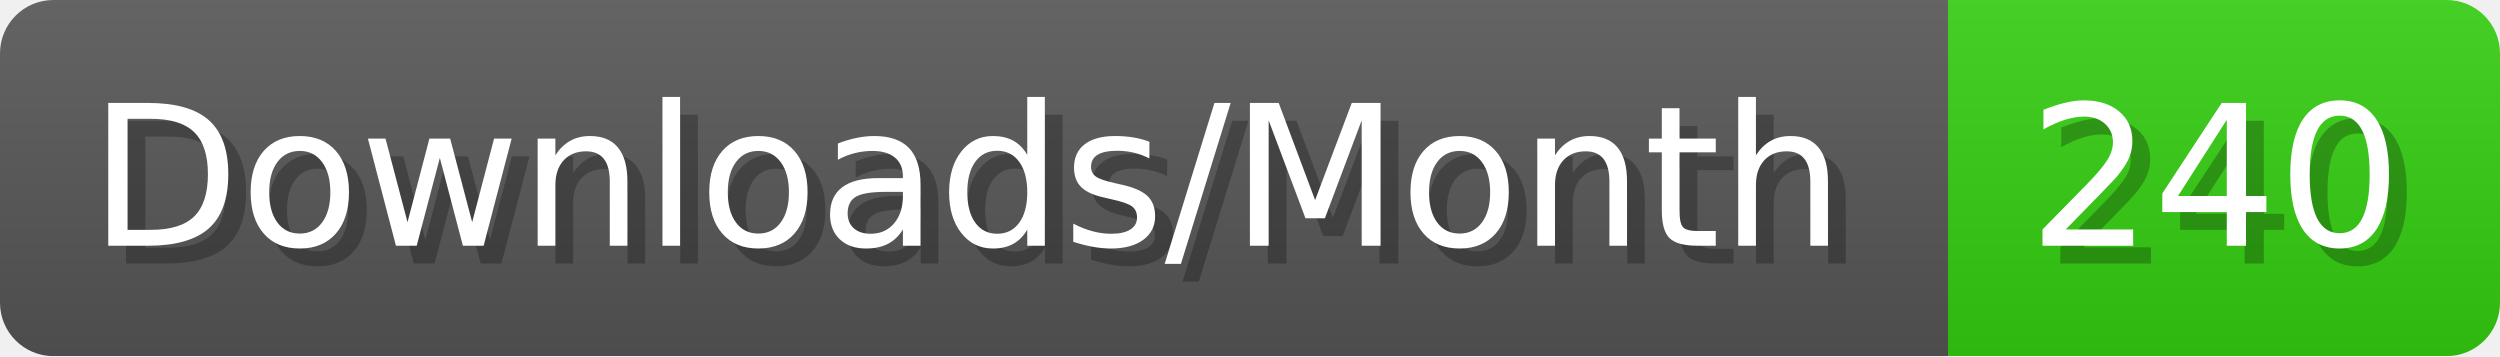
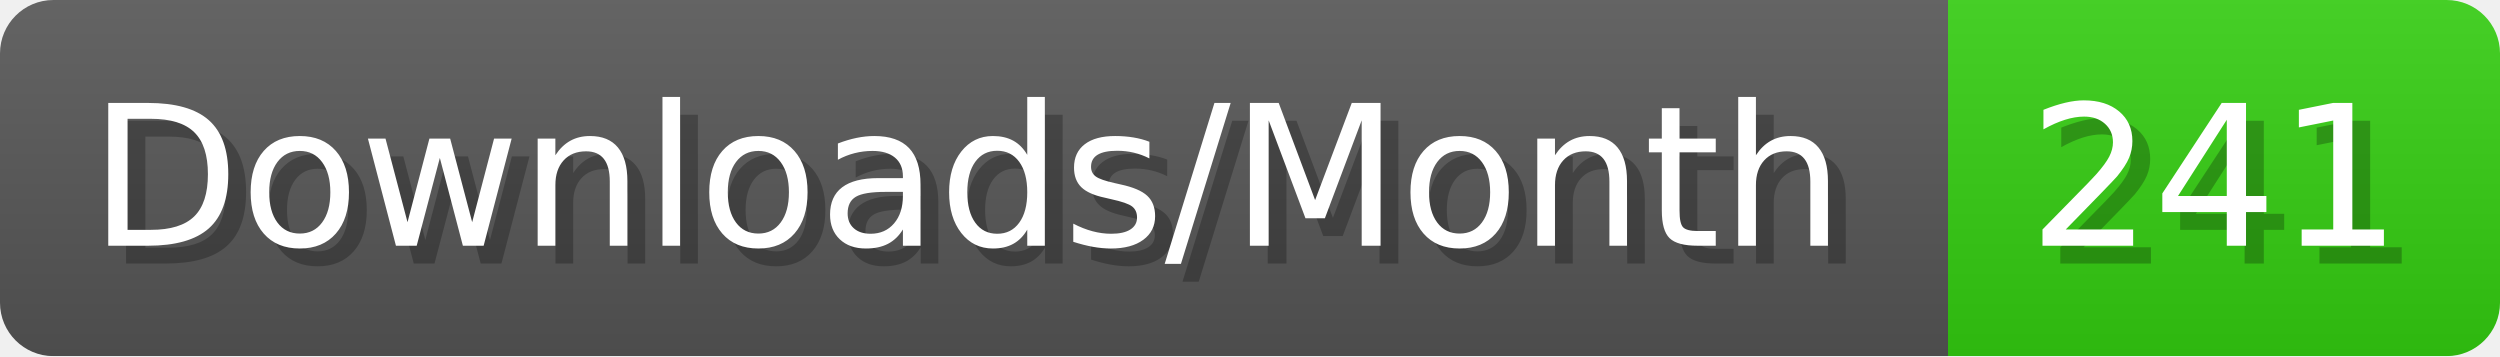
- <svg xmlns="http://www.w3.org/2000/svg" width="140.4" height="20" viewBox="0 0 1404 200" role="img" aria-label="Downloads/Month: 240">
+ <svg xmlns="http://www.w3.org/2000/svg" width="140.4" height="20" viewBox="0 0 1404 200" role="img" aria-label="Downloads/Month: 241">
  <linearGradient id="YlXUI" x2="0" y2="100%">
    <stop offset="0" stop-opacity=".1" stop-color="#EEE" />
    <stop offset="1" stop-opacity=".1" />
  </linearGradient>
  <mask id="JHhop">
    <rect width="1404" height="200" rx="30" fill="#FFF" />
  </mask>
  <g mask="url(#JHhop)">
    <rect width="1094" height="200" fill="#555" />
    <rect width="310" height="200" fill="#3C1" x="1094" />
    <rect width="1404" height="200" fill="url(#YlXUI)" />
  </g>
  <g aria-hidden="true" fill="#fff" text-anchor="start" font-family="Verdana,DejaVu Sans,sans-serif" font-size="110">
    <text x="60" y="148" textLength="994" fill="#000" opacity="0.25">Downloads/Month</text>
    <text x="50" y="138" textLength="994">Downloads/Month</text>
-     <text x="1149" y="148" textLength="210" fill="#000" opacity="0.25">240</text>
-     <text x="1139" y="138" textLength="210">240</text>
+     <text x="1149" y="148" textLength="210" fill="#000" opacity="0.25">241</text>
+     <text x="1139" y="138" textLength="210">241</text>
  </g>
</svg>
